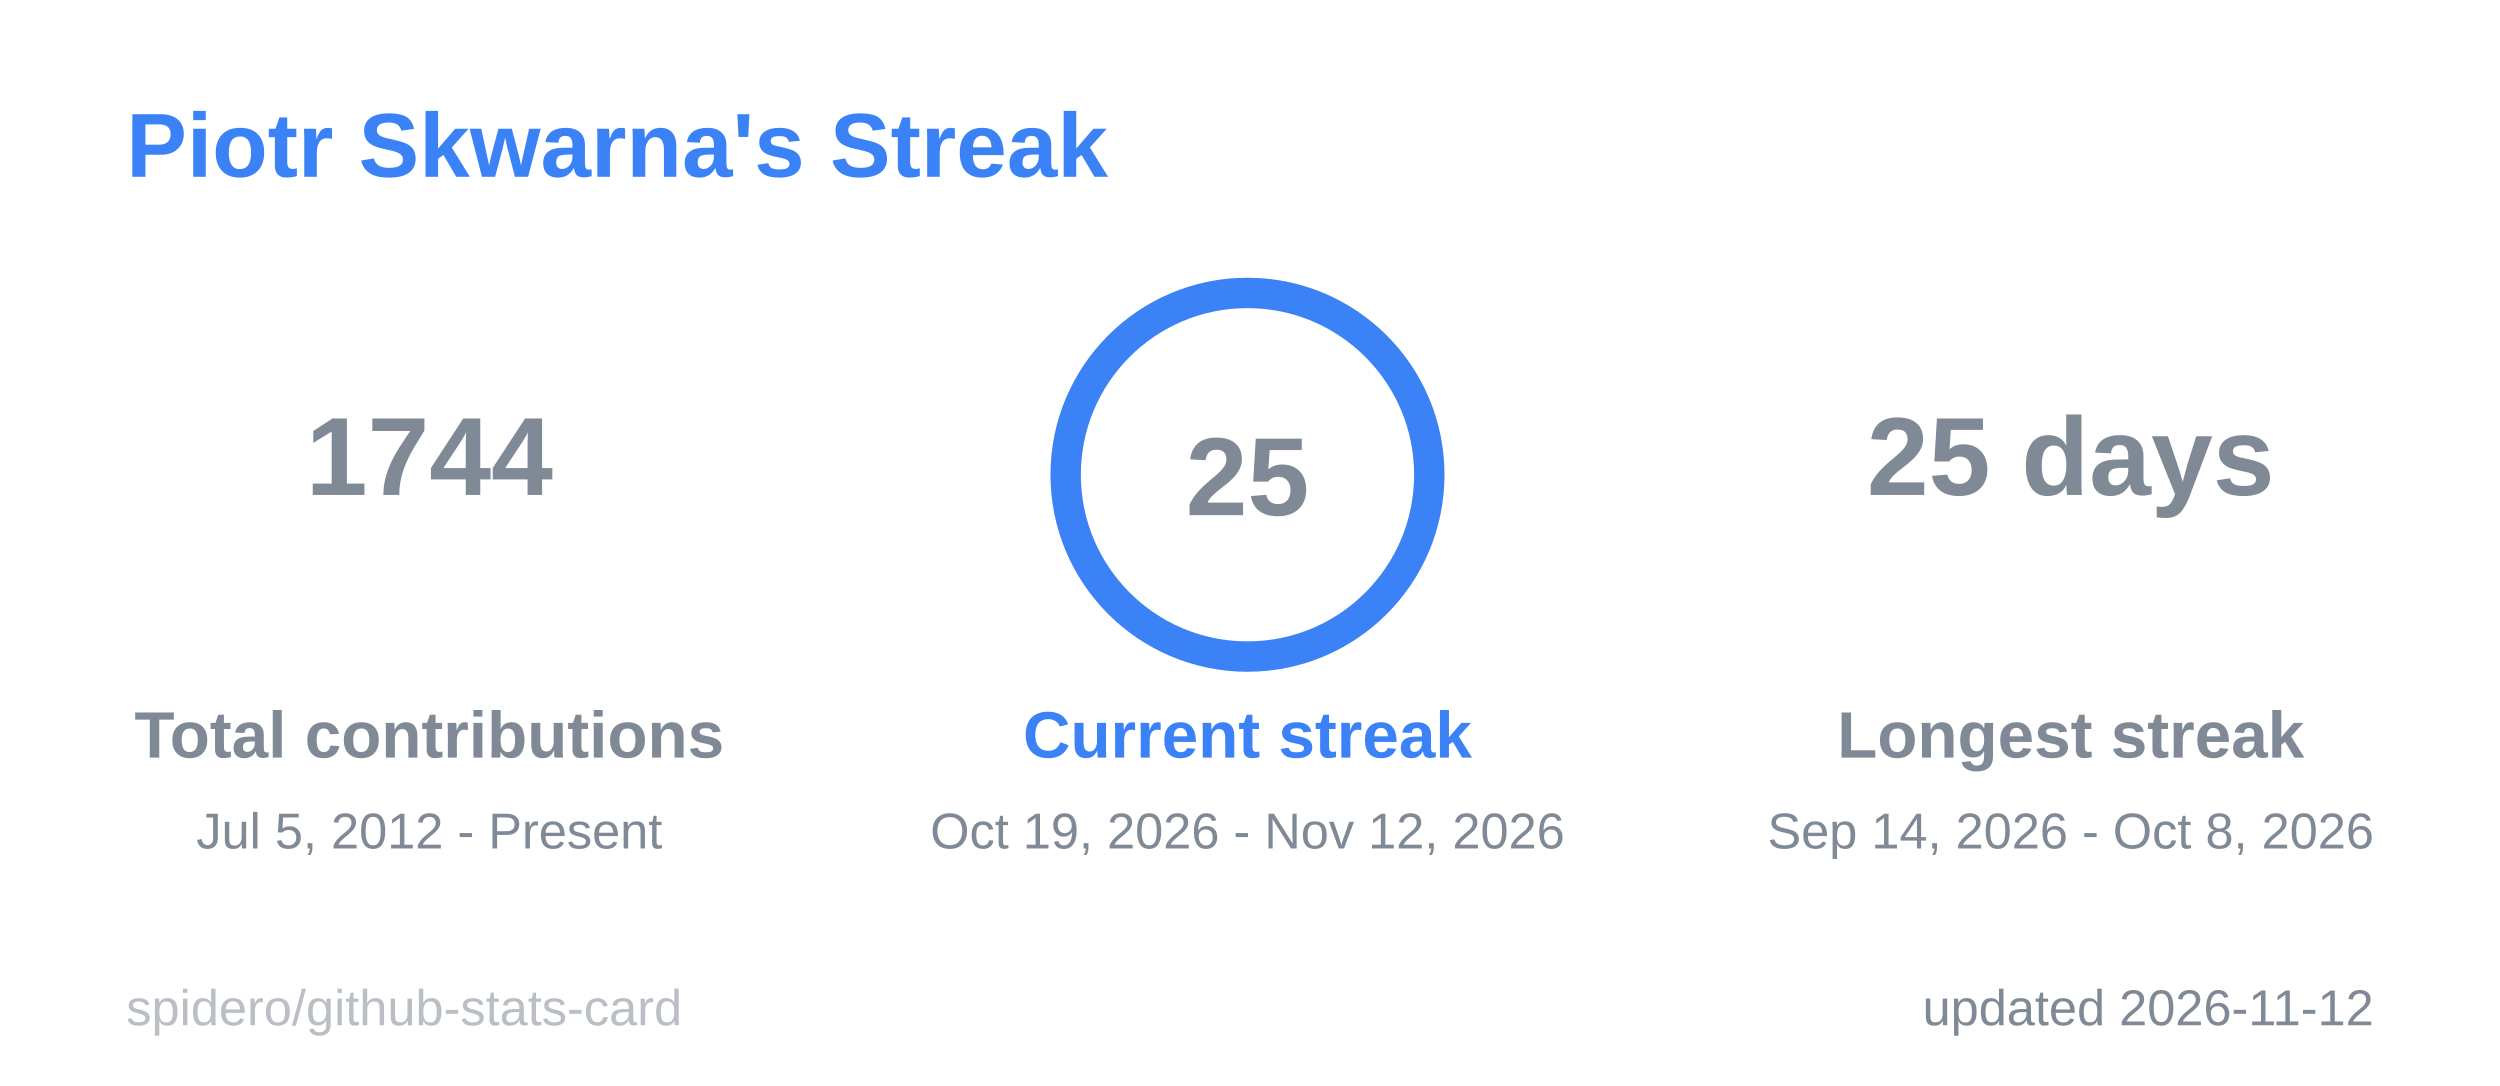
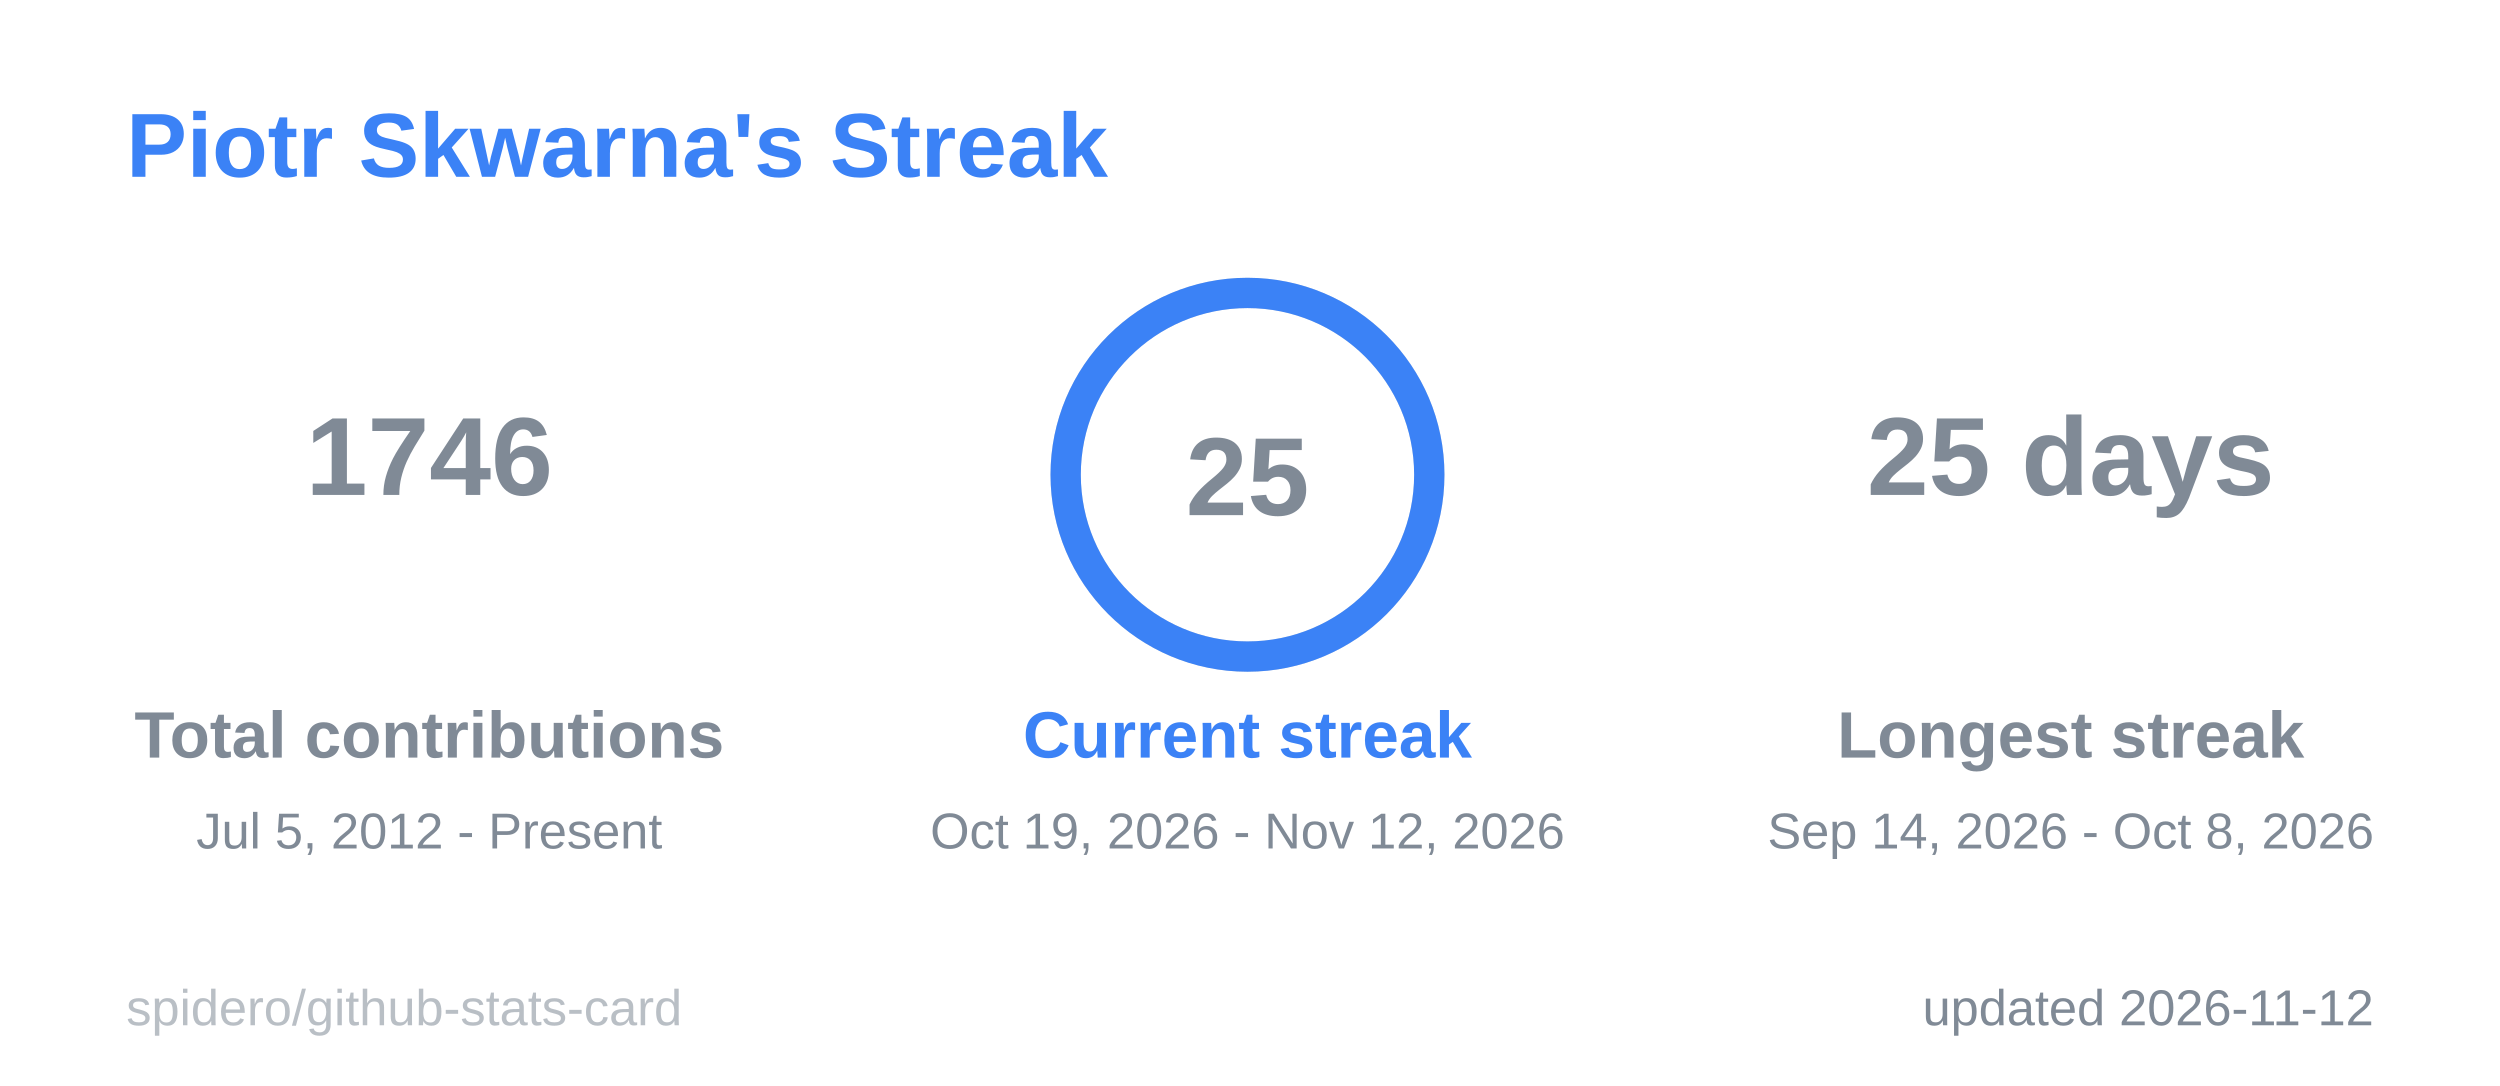
<svg xmlns="http://www.w3.org/2000/svg" width="495" height="215" viewBox="0 0 495 215" role="img" aria-label="Piotr Skwarna's Streak">
  <style>
  .title { font: 600 18px 'Segoe UI', Ubuntu, 'Helvetica Neue', Arial, sans-serif; fill: #3b82f6; }
  .label { font: 600 13px 'Segoe UI', Ubuntu, 'Helvetica Neue', Arial, sans-serif; fill: #808a96; }
  .value { font: 700 13px 'Segoe UI', Ubuntu, 'Helvetica Neue', Arial, sans-serif; fill: #808a96; }
  .big { font: 700 22px 'Segoe UI', Ubuntu, 'Helvetica Neue', Arial, sans-serif; fill: #808a96; }
  .small { font: 400 10px 'Segoe UI', Ubuntu, 'Helvetica Neue', Arial, sans-serif; fill: #808a96; }
  .credit { opacity: .55; }
  /* Visible by default; the animation only fades in from 0 (no-animation renderers show the final state) */
  .fade { animation: fade .5s ease-in-out backwards; }
  @keyframes fade { from { opacity: 0; } }
  @media (prefers-reduced-motion: reduce) { * { animation: none !important; } }

</style>
  <rect x="0.5" y="0.5" width="494" height="214" rx="6" fill="none" stroke="none" />
  <text x="25" y="35" class="title">Piotr Skwarna's Streak</text>
  <g class="fade" style="animation-delay:150ms">
-     <text x="85" y="98" text-anchor="middle" class="big">1744</text>
+     <text x="85" y="98" text-anchor="middle" class="big">1746</text>
    <text x="85" y="150" text-anchor="middle" class="label">Total contributions</text>
    <text x="85" y="168" text-anchor="middle" class="small">Jul 5, 2012 - Present</text>
  </g>
  <g class="fade" style="animation-delay:400ms">
    <text x="410" y="98" text-anchor="middle" class="big">25 days</text>
    <text x="410" y="150" text-anchor="middle" class="label">Longest streak</text>
    <text x="410" y="168" text-anchor="middle" class="small">Sep 14, 2026 - Oct 8, 2026</text>
  </g>
  <line x1="166" y1="60" x2="166" y2="175" stroke="none" />
  <line x1="328" y1="60" x2="328" y2="175" stroke="none" />
  <style>
  .ring247x94 { stroke-dasharray: 226.2; stroke-dashoffset: 0.0; animation: ring247x94 1.2s ease-out backwards; }
  @keyframes ring247x94 { from { stroke-dashoffset: 226.2; } }
</style>
  <circle cx="247" cy="94" r="36" fill="none" stroke="#80808040" stroke-width="6" />
  <circle class="ring247x94" cx="247" cy="94" r="36" fill="none" stroke="#3b82f6" stroke-width="6" stroke-linecap="round" transform="rotate(-90 247 94)" />
  <text x="247" y="102" text-anchor="middle" class="big">25</text>
  <g class="fade" style="animation-delay:250ms">
    <text x="247" y="150" text-anchor="middle" class="label" style="fill:#3b82f6">Current streak</text>
    <text x="247" y="168" text-anchor="middle" class="small">Oct 19, 2026 - Nov 12, 2026</text>
  </g>
  <text x="470" y="203" text-anchor="end" class="small">updated 2026-11-12</text>
  <a href="https://github.com/spidero/github-stats-card" target="_blank">
    <text x="25" y="203" class="small credit">spidero/github-stats-card</text>
  </a>
</svg>
